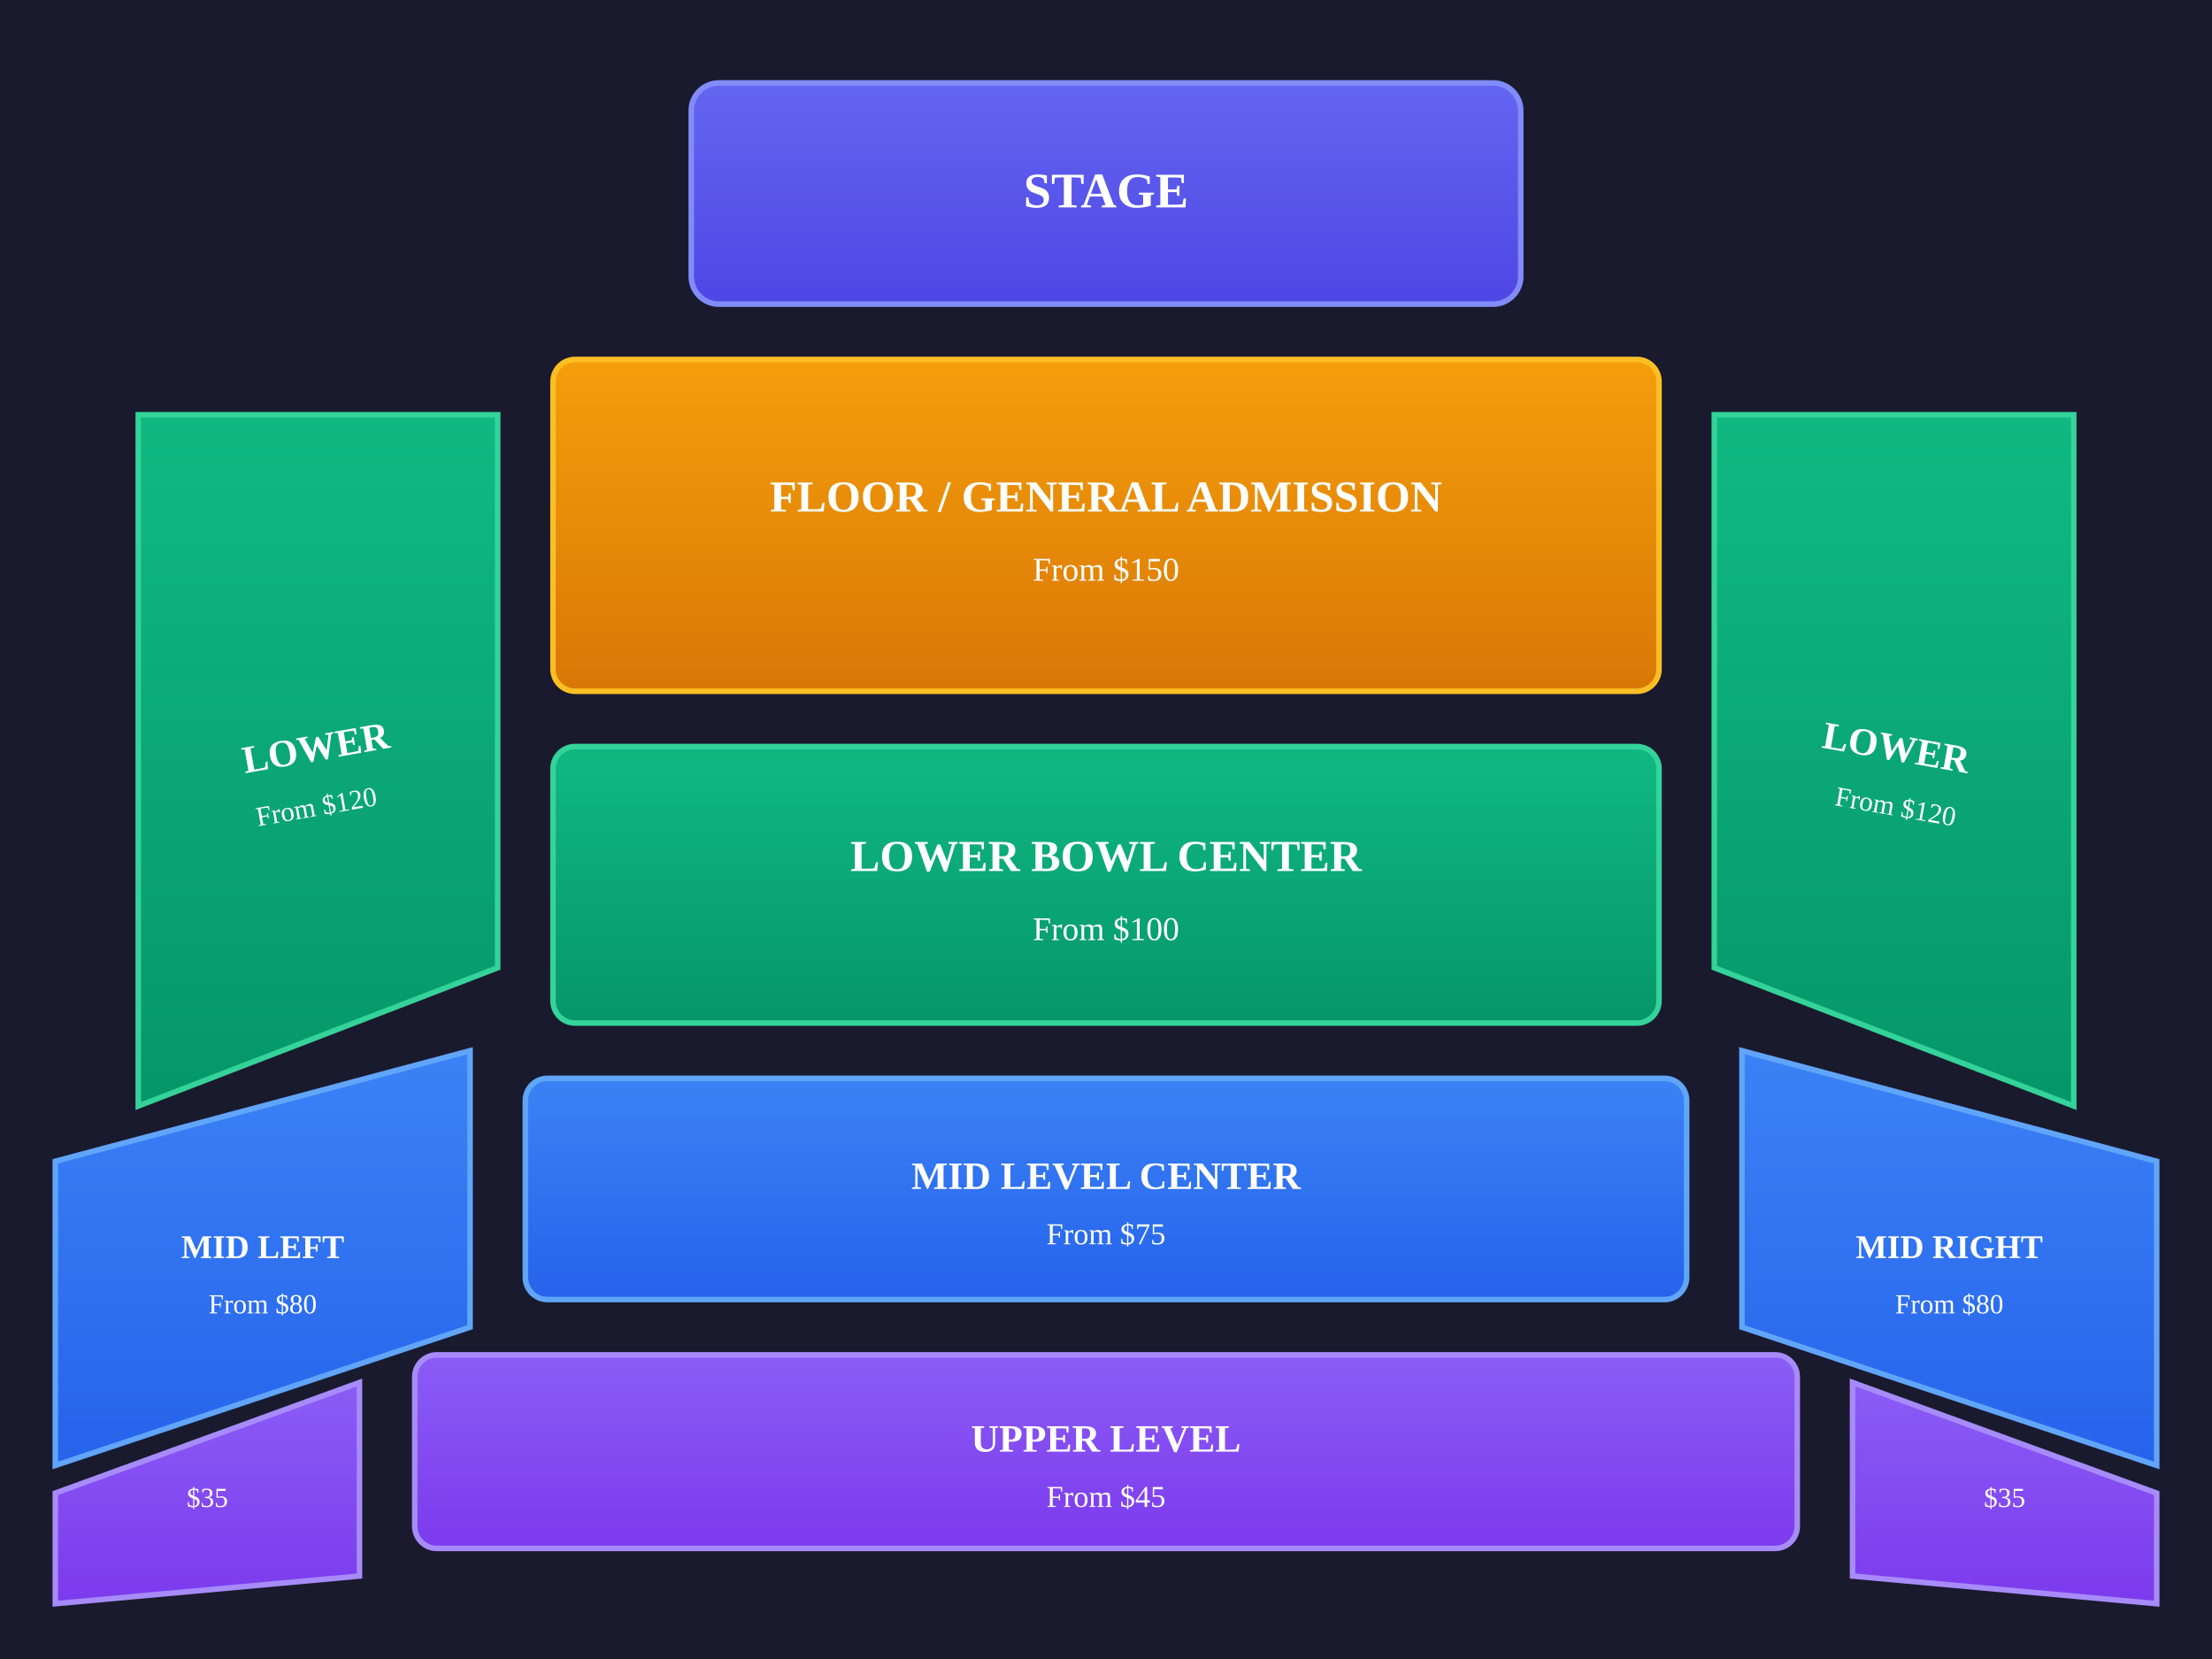
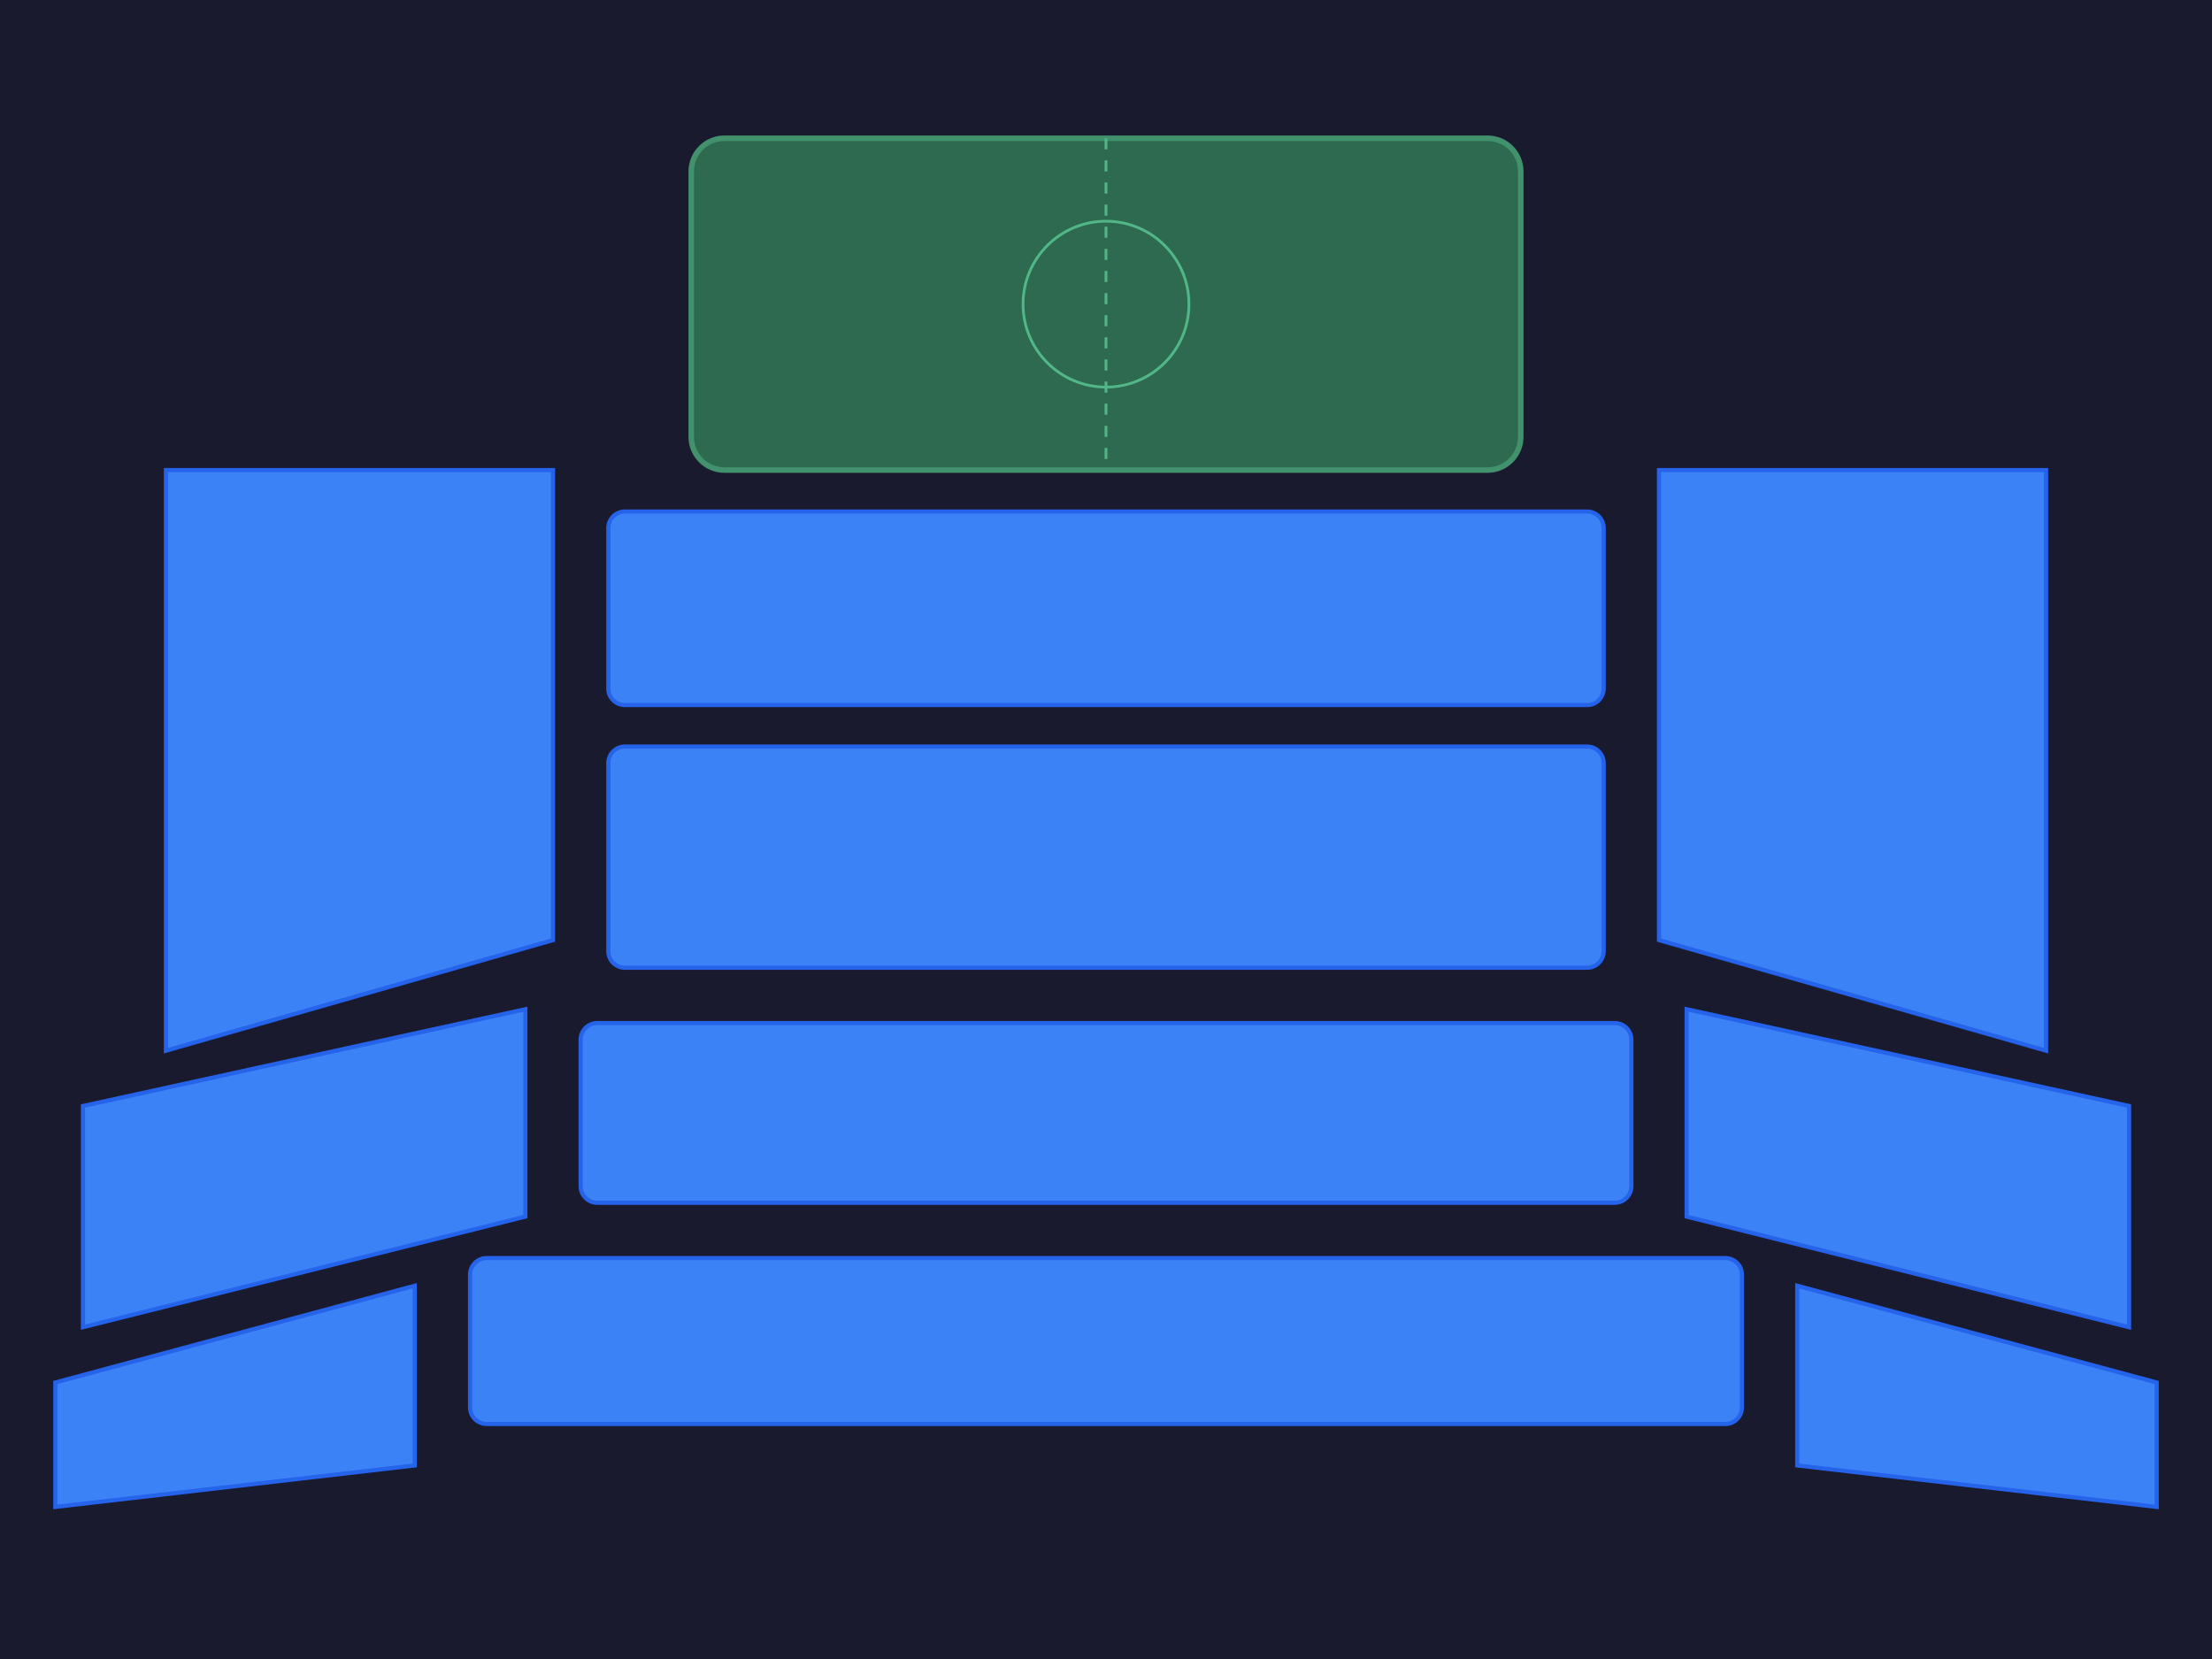
<svg xmlns="http://www.w3.org/2000/svg" viewBox="0 0 800 600" width="800" height="600">
-   <defs>
-     <linearGradient id="stageGrad" x1="0%" y1="0%" x2="0%" y2="100%">
-       <stop offset="0%" style="stop-color:#6366f1;stop-opacity:1" />
-       <stop offset="100%" style="stop-color:#4f46e5;stop-opacity:1" />
-     </linearGradient>
-     <linearGradient id="floorGrad" x1="0%" y1="0%" x2="0%" y2="100%">
-       <stop offset="0%" style="stop-color:#f59e0b;stop-opacity:1" />
-       <stop offset="100%" style="stop-color:#d97706;stop-opacity:1" />
-     </linearGradient>
-     <linearGradient id="lowerGrad" x1="0%" y1="0%" x2="0%" y2="100%">
-       <stop offset="0%" style="stop-color:#10b981;stop-opacity:1" />
-       <stop offset="100%" style="stop-color:#059669;stop-opacity:1" />
-     </linearGradient>
-     <linearGradient id="midGrad" x1="0%" y1="0%" x2="0%" y2="100%">
-       <stop offset="0%" style="stop-color:#3b82f6;stop-opacity:1" />
-       <stop offset="100%" style="stop-color:#2563eb;stop-opacity:1" />
-     </linearGradient>
-     <linearGradient id="upperGrad" x1="0%" y1="0%" x2="0%" y2="100%">
-       <stop offset="0%" style="stop-color:#8b5cf6;stop-opacity:1" />
-       <stop offset="100%" style="stop-color:#7c3aed;stop-opacity:1" />
-     </linearGradient>
-   </defs>
  <rect width="800" height="600" fill="#1a1a2e" />
-   <g id="stage" data-section="stage" data-name="Stage" data-price="0" data-available="0">
-     <rect x="250" y="30" width="300" height="80" rx="10" fill="url(#stageGrad)" stroke="#818cf8" stroke-width="2" />
-     <text x="400" y="75" text-anchor="middle" fill="white" font-size="18" font-weight="bold">STAGE</text>
+   <rect x="250" y="50" width="300" height="120" rx="12" fill="#2d6a4f" stroke="#40916c" stroke-width="2" />
+   <line x1="400" y1="50" x2="400" y2="170" stroke="#52b788" stroke-width="1" stroke-dasharray="4" />
+   <circle cx="400" cy="110" r="30" fill="none" stroke="#52b788" stroke-width="1" />
+   <g data-section-id="floor" data-rows="5" data-seats-per-row="40" data-price-min="120" data-price-max="200" data-current-price="150" data-available="true">
+     <rect x="220" y="185" width="360" height="70" rx="6" fill="#3b82f6" stroke="#2563eb" stroke-width="1.5" />
  </g>
-   <g id="floor" class="section" data-section="floor" data-name="Floor/GA" data-price="150" data-available="500" style="cursor:pointer">
-     <rect x="200" y="130" width="400" height="120" rx="8" fill="url(#floorGrad)" stroke="#fbbf24" stroke-width="2" />
-     <text x="400" y="185" text-anchor="middle" fill="white" font-size="16" font-weight="bold">FLOOR / GENERAL ADMISSION</text>
-     <text x="400" y="210" text-anchor="middle" fill="white" font-size="12">From $150</text>
+   <g data-section-id="lower-left" data-rows="12" data-seats-per-row="25" data-price-min="80" data-price-max="150" data-current-price="120" data-available="true">
+     <path d="M60 170 L200 170 L200 340 L60 380 Z" fill="#3b82f6" stroke="#2563eb" stroke-width="1.5" />
  </g>
-   <g id="lower-left" class="section" data-section="lower-left" data-name="Lower Bowl Left" data-price="120" data-available="300" style="cursor:pointer">
-     <path d="M50 150 L180 150 L180 350 L50 400 Z" rx="8" fill="url(#lowerGrad)" stroke="#34d399" stroke-width="2" />
-     <text x="115" y="275" text-anchor="middle" fill="white" font-size="14" font-weight="bold" transform="rotate(-10, 115, 275)">LOWER</text>
-     <text x="115" y="295" text-anchor="middle" fill="white" font-size="10" transform="rotate(-10, 115, 295)">From $120</text>
+   <g data-section-id="lower-right" data-rows="12" data-seats-per-row="25" data-price-min="80" data-price-max="150" data-current-price="120" data-available="true">
+     <path d="M600 170 L740 170 L740 380 L600 340 Z" fill="#3b82f6" stroke="#2563eb" stroke-width="1.5" />
  </g>
-   <g id="lower-right" class="section" data-section="lower-right" data-name="Lower Bowl Right" data-price="120" data-available="300" style="cursor:pointer">
-     <path d="M620 150 L750 150 L750 400 L620 350 Z" rx="8" fill="url(#lowerGrad)" stroke="#34d399" stroke-width="2" />
-     <text x="685" y="275" text-anchor="middle" fill="white" font-size="14" font-weight="bold" transform="rotate(10, 685, 275)">LOWER</text>
-     <text x="685" y="295" text-anchor="middle" fill="white" font-size="10" transform="rotate(10, 685, 295)">From $120</text>
+   <g data-section-id="lower-center" data-rows="15" data-seats-per-row="35" data-price-min="70" data-price-max="130" data-current-price="100" data-available="true">
+     <rect x="220" y="270" width="360" height="80" rx="6" fill="#3b82f6" stroke="#2563eb" stroke-width="1.5" />
  </g>
-   <g id="lower-center" class="section" data-section="lower-center" data-name="Lower Bowl Center" data-price="100" data-available="400" style="cursor:pointer">
-     <rect x="200" y="270" width="400" height="100" rx="8" fill="url(#lowerGrad)" stroke="#34d399" stroke-width="2" />
-     <text x="400" y="315" text-anchor="middle" fill="white" font-size="16" font-weight="bold">LOWER BOWL CENTER</text>
-     <text x="400" y="340" text-anchor="middle" fill="white" font-size="12">From $100</text>
+   <g data-section-id="mid-left" data-rows="10" data-seats-per-row="20" data-price-min="50" data-price-max="100" data-current-price="80" data-available="true">
+     <path d="M30 400 L190 365 L190 440 L30 480 Z" fill="#3b82f6" stroke="#2563eb" stroke-width="1.5" />
  </g>
-   <g id="mid-left" class="section" data-section="mid-left" data-name="Mid Level Left" data-price="80" data-available="250" style="cursor:pointer">
-     <path d="M20 420 L170 380 L170 480 L20 530 Z" fill="url(#midGrad)" stroke="#60a5fa" stroke-width="2" />
-     <text x="95" y="455" text-anchor="middle" fill="white" font-size="12" font-weight="bold">MID LEFT</text>
-     <text x="95" y="475" text-anchor="middle" fill="white" font-size="10">From $80</text>
+   <g data-section-id="mid-right" data-rows="10" data-seats-per-row="20" data-price-min="50" data-price-max="100" data-current-price="80" data-available="true">
+     <path d="M610 365 L770 400 L770 480 L610 440 Z" fill="#3b82f6" stroke="#2563eb" stroke-width="1.5" />
  </g>
-   <g id="mid-right" class="section" data-section="mid-right" data-name="Mid Level Right" data-price="80" data-available="250" style="cursor:pointer">
-     <path d="M630 380 L780 420 L780 530 L630 480 Z" fill="url(#midGrad)" stroke="#60a5fa" stroke-width="2" />
-     <text x="705" y="455" text-anchor="middle" fill="white" font-size="12" font-weight="bold">MID RIGHT</text>
-     <text x="705" y="475" text-anchor="middle" fill="white" font-size="10">From $80</text>
+   <g data-section-id="mid-center" data-rows="12" data-seats-per-row="30" data-price-min="50" data-price-max="95" data-current-price="75" data-available="true">
+     <rect x="210" y="370" width="380" height="65" rx="6" fill="#3b82f6" stroke="#2563eb" stroke-width="1.5" />
  </g>
-   <g id="mid-center" class="section" data-section="mid-center" data-name="Mid Level Center" data-price="75" data-available="350" style="cursor:pointer">
-     <rect x="190" y="390" width="420" height="80" rx="8" fill="url(#midGrad)" stroke="#60a5fa" stroke-width="2" />
-     <text x="400" y="430" text-anchor="middle" fill="white" font-size="14" font-weight="bold">MID LEVEL CENTER</text>
-     <text x="400" y="450" text-anchor="middle" fill="white" font-size="11">From $75</text>
+   <g data-section-id="upper-center" data-rows="15" data-seats-per-row="40" data-price-min="25" data-price-max="60" data-current-price="45" data-available="true">
+     <rect x="170" y="455" width="460" height="60" rx="6" fill="#3b82f6" stroke="#2563eb" stroke-width="1.5" />
  </g>
-   <g id="upper" class="section" data-section="upper" data-name="Upper Level" data-price="45" data-available="600" style="cursor:pointer">
-     <rect x="150" y="490" width="500" height="70" rx="8" fill="url(#upperGrad)" stroke="#a78bfa" stroke-width="2" />
-     <text x="400" y="525" text-anchor="middle" fill="white" font-size="14" font-weight="bold">UPPER LEVEL</text>
-     <text x="400" y="545" text-anchor="middle" fill="white" font-size="11">From $45</text>
+   <g data-section-id="upper-left" data-rows="8" data-seats-per-row="15" data-price-min="20" data-price-max="45" data-current-price="35" data-available="true">
+     <path d="M20 500 L150 465 L150 530 L20 545 Z" fill="#3b82f6" stroke="#2563eb" stroke-width="1.5" />
  </g>
-   <g id="upper-left" class="section" data-section="upper-left" data-name="Upper Corner Left" data-price="35" data-available="200" style="cursor:pointer">
-     <path d="M20 540 L130 500 L130 570 L20 580 Z" fill="url(#upperGrad)" stroke="#a78bfa" stroke-width="2" />
-     <text x="75" y="545" text-anchor="middle" fill="white" font-size="10">$35</text>
-   </g>
-   <g id="upper-right" class="section" data-section="upper-right" data-name="Upper Corner Right" data-price="35" data-available="200" style="cursor:pointer">
-     <path d="M670 500 L780 540 L780 580 L670 570 Z" fill="url(#upperGrad)" stroke="#a78bfa" stroke-width="2" />
-     <text x="725" y="545" text-anchor="middle" fill="white" font-size="10">$35</text>
+   <g data-section-id="upper-right" data-rows="8" data-seats-per-row="15" data-price-min="20" data-price-max="45" data-current-price="35" data-available="true">
+     <path d="M650 465 L780 500 L780 545 L650 530 Z" fill="#3b82f6" stroke="#2563eb" stroke-width="1.5" />
  </g>
</svg>
